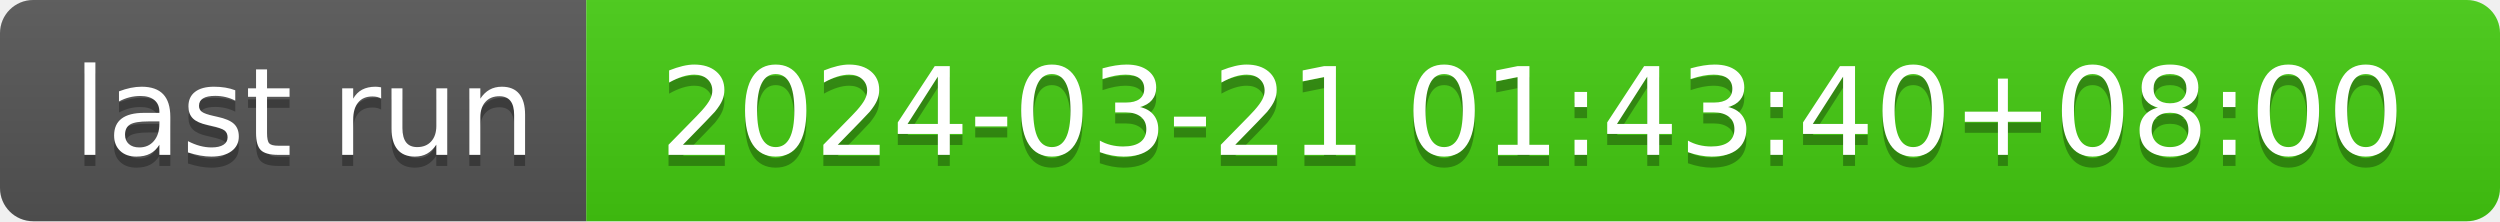
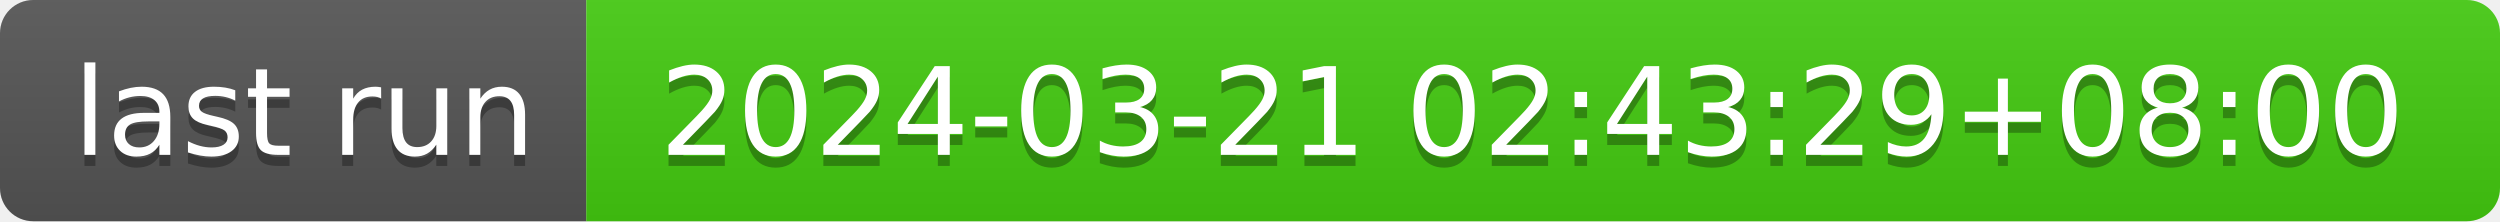
- <svg xmlns="http://www.w3.org/2000/svg" width="226" height="20" role="img" aria-label="last run: 2024-03-21 01:43:40+08:00">
+ <svg xmlns="http://www.w3.org/2000/svg" width="226" height="20" role="img" aria-label="last run: 2024-03-21 02:43:29+08:00">
  <linearGradient id="s" x2="0" y2="100%">
    <stop offset="0" stop-color="#bbb" stop-opacity=".1" />
    <stop offset="1" stop-opacity=".1" />
  </linearGradient>
  <clipPath id="r">
    <rect width="226" height="20" rx="3" fill="#fff" />
  </clipPath>
  <g clip-path="url(#r)">
    <rect width="53" height="20" fill="#555" />
    <rect x="53" width="173" height="20" fill="#4c1" />
    <rect width="226" height="20" fill="url(#s)" />
  </g>
  <g fill="#fff" text-anchor="middle" font-family="Verdana,Geneva,DejaVu Sans,sans-serif" text-rendering="geometricPrecision" font-size="110">
    <text aria-hidden="true" x="275" y="150" fill="#010101" fill-opacity=".3" transform="scale(.1)" textLength="430">last run</text>
    <text x="275" y="140" transform="scale(.1)" fill="#fff" textLength="430">last run</text>
-     <text aria-hidden="true" x="1385" y="150" fill="#010101" fill-opacity=".3" transform="scale(.1)" textLength="1630">2024-03-21 01:43:40+08:00</text>
-     <text x="1385" y="140" transform="scale(.1)" fill="#fff" textLength="1630">2024-03-21 01:43:40+08:00</text>
+     <text aria-hidden="true" x="1385" y="150" fill="#010101" fill-opacity=".3" transform="scale(.1)" textLength="1630">2024-03-21 02:43:29+08:00</text>
+     <text x="1385" y="140" transform="scale(.1)" fill="#fff" textLength="1630">2024-03-21 02:43:29+08:00</text>
  </g>
</svg>
